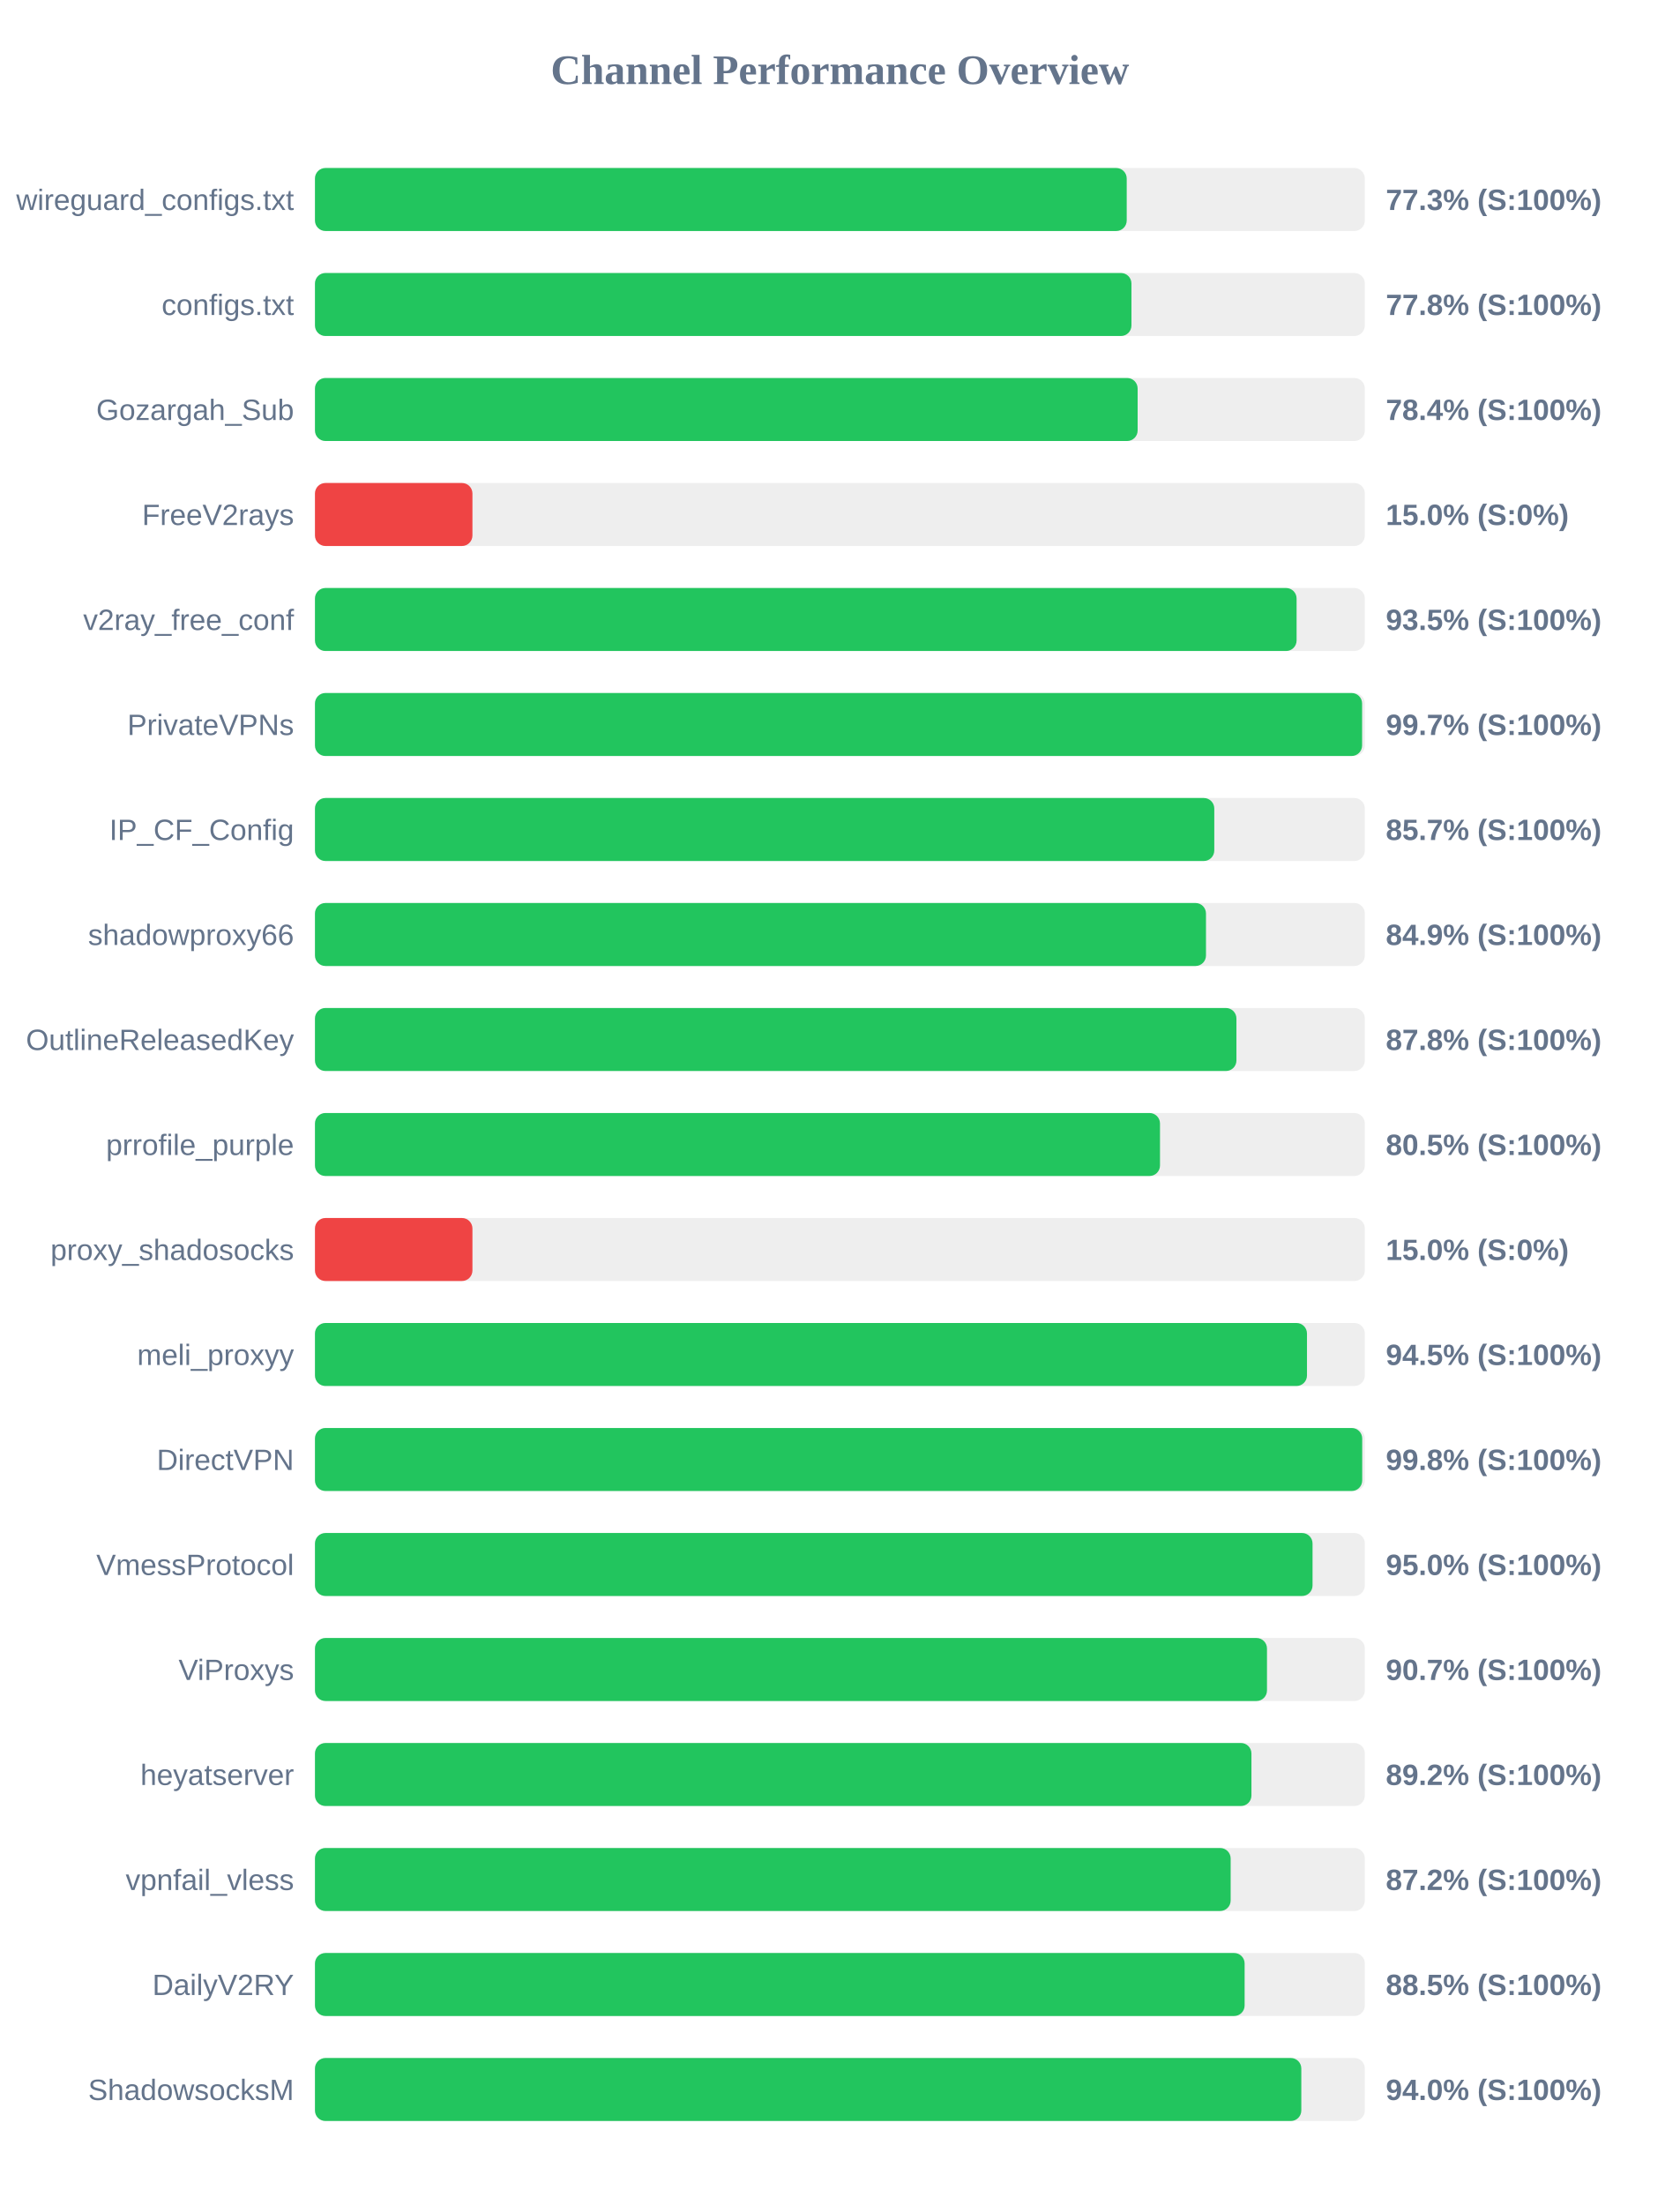
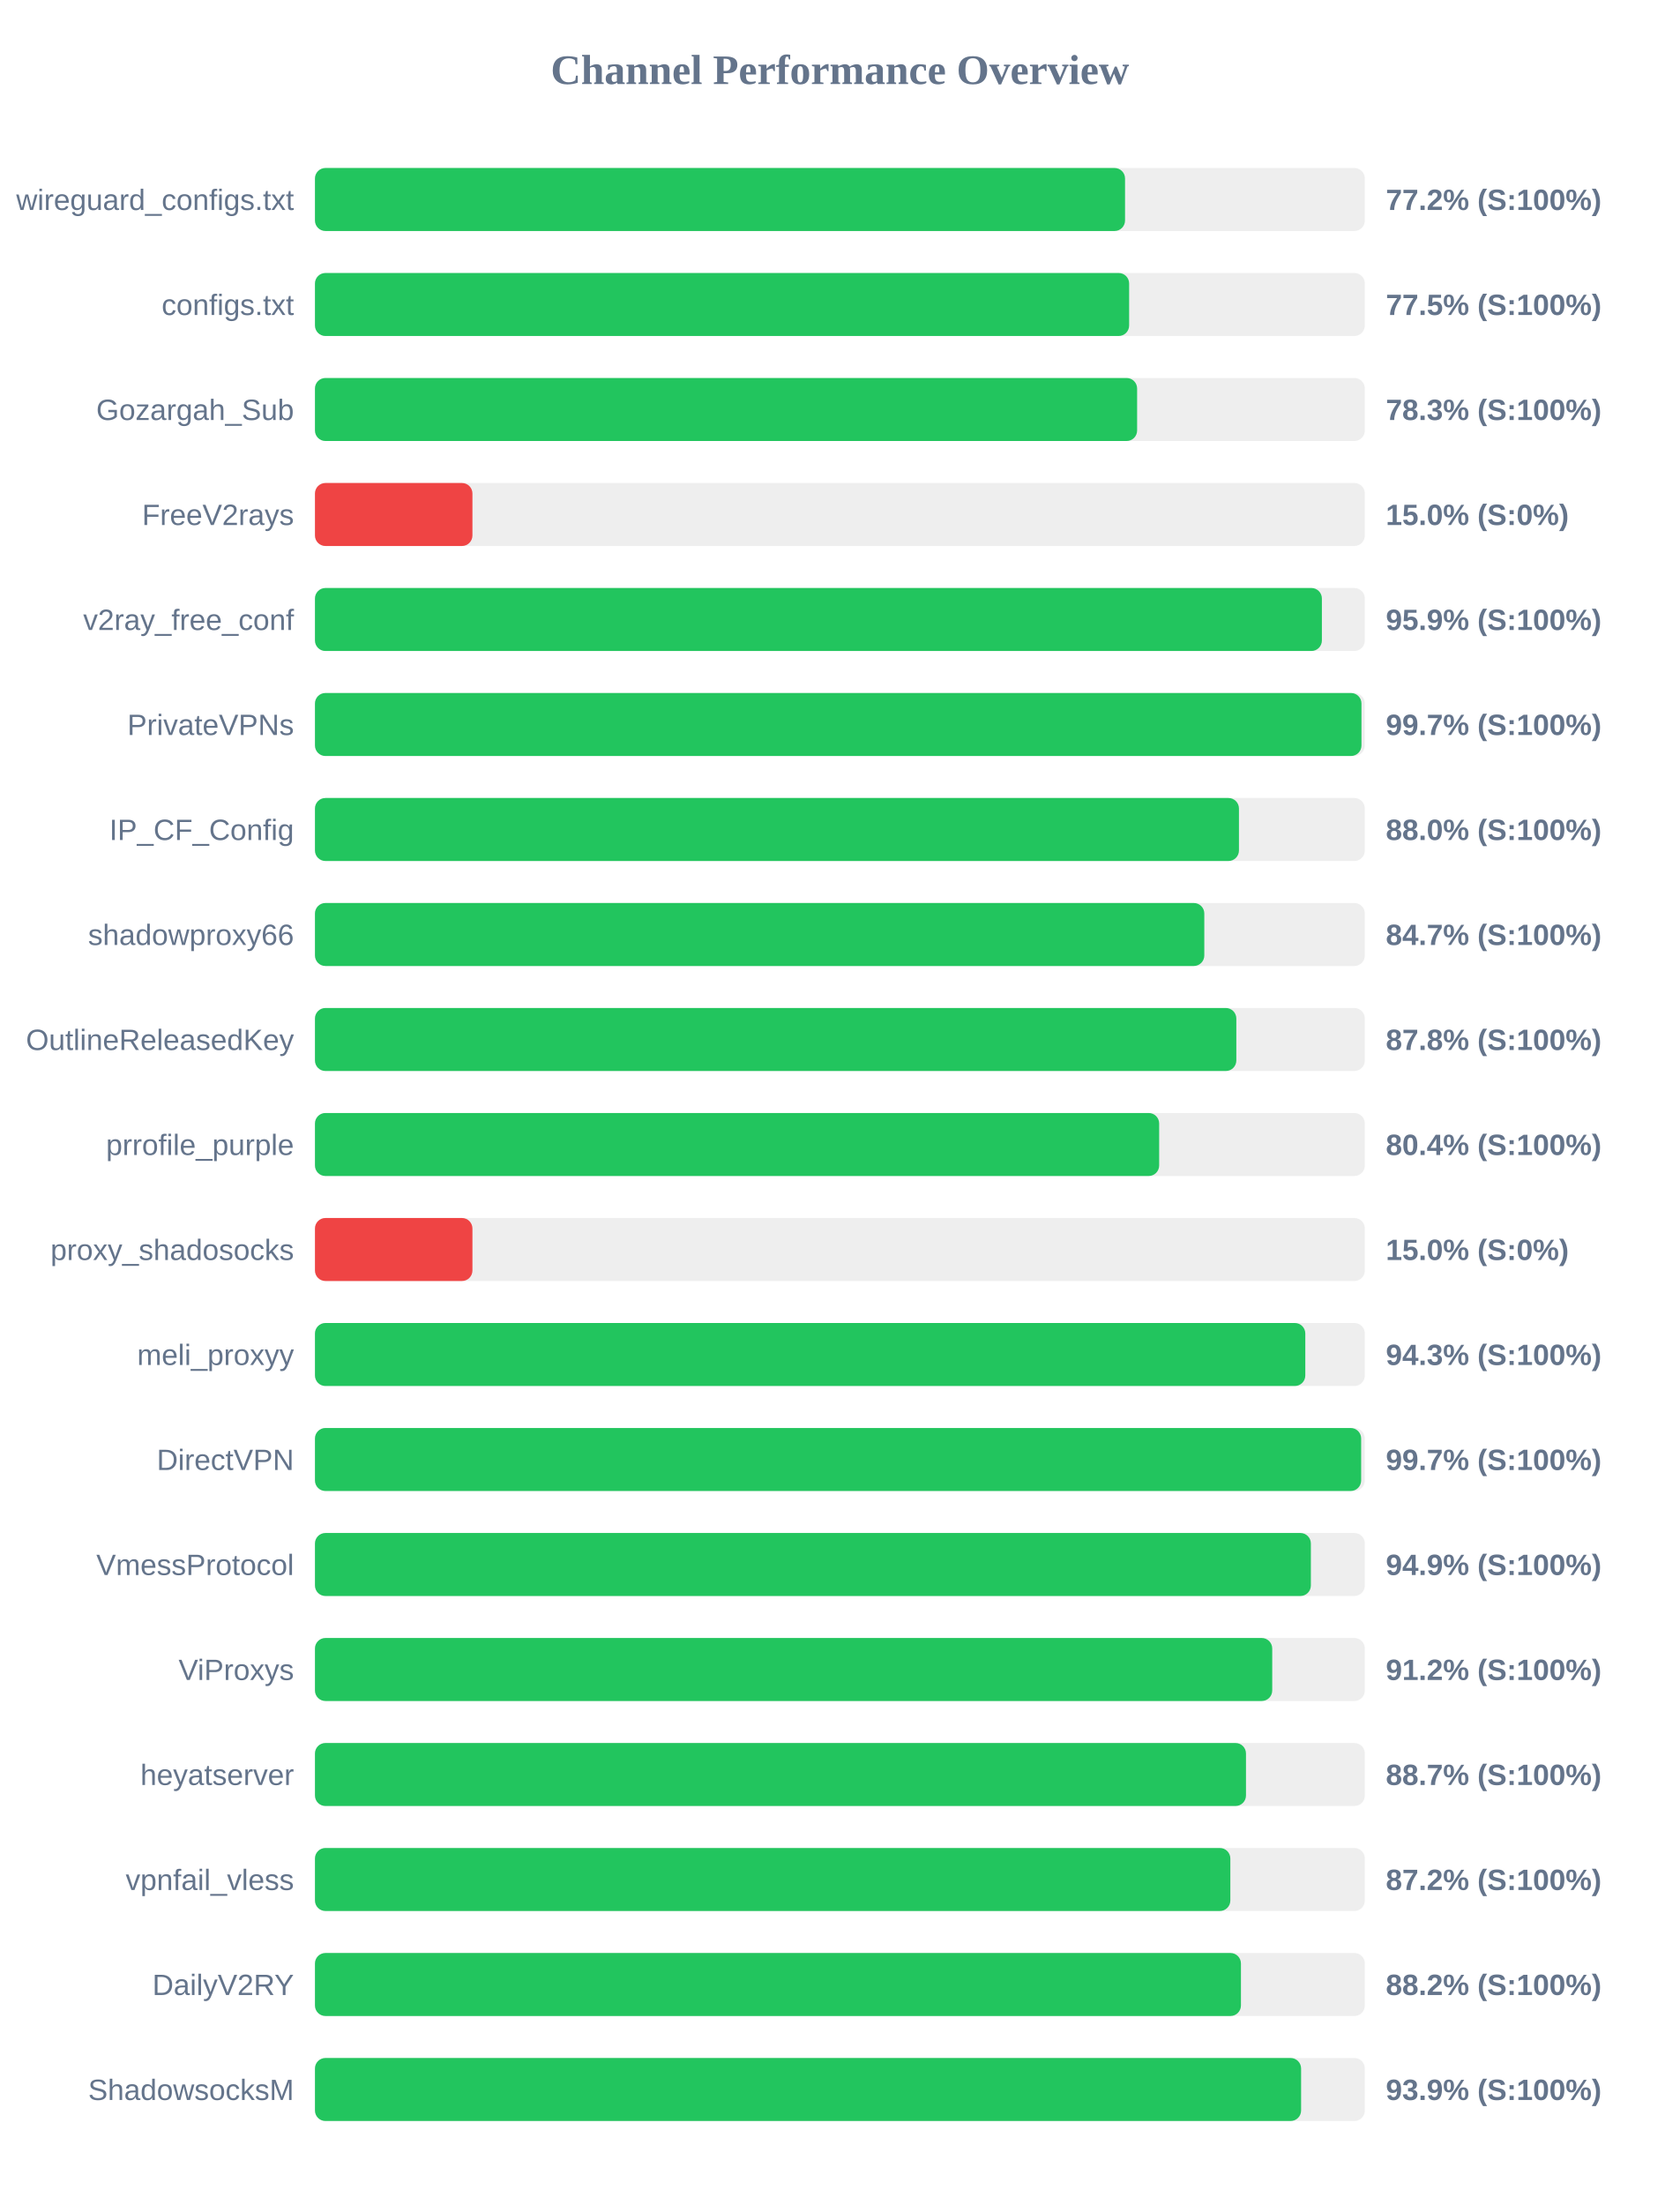
<svg xmlns="http://www.w3.org/2000/svg" width="800" height="1050" version="1.1">
  <style>
        .row { font: 14px Arial; fill: #64748b; }
        .score { font: bold 14px Arial; fill: #64748b; }
    </style>
  <text x="400" y="40" text-anchor="middle" font-size="20px" font-weight="bold" fill="#64748b">Channel Performance Overview</text>
  <rect x="150" y="80" width="500" height="30" fill="#eee" rx="5" />
-   <rect x="150" y="80" width="386.6" height="30" fill="#22c55e" rx="5" />
+   <rect x="150" y="80" width="385.8" height="30" fill="#22c55e" rx="5" />
  <text x="140" y="100" text-anchor="end" class="row">wireguard_configs.txt</text>
-   <text x="660" y="100" text-anchor="start" class="score">77.3% (S:100%)</text>
+   <text x="660" y="100" text-anchor="start" class="score">77.2% (S:100%)</text>
  <rect x="150" y="130" width="500" height="30" fill="#eee" rx="5" />
-   <rect x="150" y="130" width="388.85" height="30" fill="#22c55e" rx="5" />
+   <rect x="150" y="130" width="387.75" height="30" fill="#22c55e" rx="5" />
  <text x="140" y="150" text-anchor="end" class="row">configs.txt</text>
-   <text x="660" y="150" text-anchor="start" class="score">77.8% (S:100%)</text>
+   <text x="660" y="150" text-anchor="start" class="score">77.5% (S:100%)</text>
  <rect x="150" y="180" width="500" height="30" fill="#eee" rx="5" />
-   <rect x="150" y="180" width="391.8" height="30" fill="#22c55e" rx="5" />
+   <rect x="150" y="180" width="391.55" height="30" fill="#22c55e" rx="5" />
  <text x="140" y="200" text-anchor="end" class="row">Gozargah_Sub</text>
-   <text x="660" y="200" text-anchor="start" class="score">78.4% (S:100%)</text>
+   <text x="660" y="200" text-anchor="start" class="score">78.3% (S:100%)</text>
  <rect x="150" y="230" width="500" height="30" fill="#eee" rx="5" />
  <rect x="150" y="230" width="75.0" height="30" fill="#ef4444" rx="5" />
  <text x="140" y="250" text-anchor="end" class="row">FreeV2rays</text>
  <text x="660" y="250" text-anchor="start" class="score">15.0% (S:0%)</text>
  <rect x="150" y="280" width="500" height="30" fill="#eee" rx="5" />
-   <rect x="150" y="280" width="467.5" height="30" fill="#22c55e" rx="5" />
+   <rect x="150" y="280" width="479.55" height="30" fill="#22c55e" rx="5" />
  <text x="140" y="300" text-anchor="end" class="row">v2ray_free_conf</text>
-   <text x="660" y="300" text-anchor="start" class="score">93.5% (S:100%)</text>
+   <text x="660" y="300" text-anchor="start" class="score">95.9% (S:100%)</text>
  <rect x="150" y="330" width="500" height="30" fill="#eee" rx="5" />
-   <rect x="150" y="330" width="498.7" height="30" fill="#22c55e" rx="5" />
+   <rect x="150" y="330" width="498.4" height="30" fill="#22c55e" rx="5" />
  <text x="140" y="350" text-anchor="end" class="row">PrivateVPNs</text>
  <text x="660" y="350" text-anchor="start" class="score">99.7% (S:100%)</text>
  <rect x="150" y="380" width="500" height="30" fill="#eee" rx="5" />
-   <rect x="150" y="380" width="428.3" height="30" fill="#22c55e" rx="5" />
+   <rect x="150" y="380" width="440.05" height="30" fill="#22c55e" rx="5" />
  <text x="140" y="400" text-anchor="end" class="row">IP_CF_Config</text>
-   <text x="660" y="400" text-anchor="start" class="score">85.7% (S:100%)</text>
+   <text x="660" y="400" text-anchor="start" class="score">88.0% (S:100%)</text>
  <rect x="150" y="430" width="500" height="30" fill="#eee" rx="5" />
-   <rect x="150" y="430" width="424.35" height="30" fill="#22c55e" rx="5" />
+   <rect x="150" y="430" width="423.55" height="30" fill="#22c55e" rx="5" />
  <text x="140" y="450" text-anchor="end" class="row">shadowproxy66</text>
-   <text x="660" y="450" text-anchor="start" class="score">84.9% (S:100%)</text>
+   <text x="660" y="450" text-anchor="start" class="score">84.7% (S:100%)</text>
  <rect x="150" y="480" width="500" height="30" fill="#eee" rx="5" />
-   <rect x="150" y="480" width="438.85" height="30" fill="#22c55e" rx="5" />
+   <rect x="150" y="480" width="438.8" height="30" fill="#22c55e" rx="5" />
  <text x="140" y="500" text-anchor="end" class="row">OutlineReleasedKey</text>
  <text x="660" y="500" text-anchor="start" class="score">87.8% (S:100%)</text>
  <rect x="150" y="530" width="500" height="30" fill="#eee" rx="5" />
-   <rect x="150" y="530" width="402.45" height="30" fill="#22c55e" rx="5" />
+   <rect x="150" y="530" width="402.05" height="30" fill="#22c55e" rx="5" />
  <text x="140" y="550" text-anchor="end" class="row">prrofile_purple</text>
-   <text x="660" y="550" text-anchor="start" class="score">80.5% (S:100%)</text>
+   <text x="660" y="550" text-anchor="start" class="score">80.4% (S:100%)</text>
  <rect x="150" y="580" width="500" height="30" fill="#eee" rx="5" />
  <rect x="150" y="580" width="75.0" height="30" fill="#ef4444" rx="5" />
  <text x="140" y="600" text-anchor="end" class="row">proxy_shadosocks</text>
  <text x="660" y="600" text-anchor="start" class="score">15.0% (S:0%)</text>
  <rect x="150" y="630" width="500" height="30" fill="#eee" rx="5" />
-   <rect x="150" y="630" width="472.45" height="30" fill="#22c55e" rx="5" />
+   <rect x="150" y="630" width="471.65" height="30" fill="#22c55e" rx="5" />
  <text x="140" y="650" text-anchor="end" class="row">meli_proxyy</text>
-   <text x="660" y="650" text-anchor="start" class="score">94.5% (S:100%)</text>
+   <text x="660" y="650" text-anchor="start" class="score">94.3% (S:100%)</text>
  <rect x="150" y="680" width="500" height="30" fill="#eee" rx="5" />
-   <rect x="150" y="680" width="498.75" height="30" fill="#22c55e" rx="5" />
+   <rect x="150" y="680" width="498.25" height="30" fill="#22c55e" rx="5" />
  <text x="140" y="700" text-anchor="end" class="row">DirectVPN</text>
-   <text x="660" y="700" text-anchor="start" class="score">99.8% (S:100%)</text>
+   <text x="660" y="700" text-anchor="start" class="score">99.7% (S:100%)</text>
  <rect x="150" y="730" width="500" height="30" fill="#eee" rx="5" />
-   <rect x="150" y="730" width="475.1" height="30" fill="#22c55e" rx="5" />
+   <rect x="150" y="730" width="474.3" height="30" fill="#22c55e" rx="5" />
  <text x="140" y="750" text-anchor="end" class="row">VmessProtocol</text>
-   <text x="660" y="750" text-anchor="start" class="score">95.0% (S:100%)</text>
+   <text x="660" y="750" text-anchor="start" class="score">94.9% (S:100%)</text>
  <rect x="150" y="780" width="500" height="30" fill="#eee" rx="5" />
-   <rect x="150" y="780" width="453.4" height="30" fill="#22c55e" rx="5" />
+   <rect x="150" y="780" width="455.9" height="30" fill="#22c55e" rx="5" />
  <text x="140" y="800" text-anchor="end" class="row">ViProxys</text>
-   <text x="660" y="800" text-anchor="start" class="score">90.7% (S:100%)</text>
+   <text x="660" y="800" text-anchor="start" class="score">91.2% (S:100%)</text>
  <rect x="150" y="830" width="500" height="30" fill="#eee" rx="5" />
-   <rect x="150" y="830" width="446.0" height="30" fill="#22c55e" rx="5" />
+   <rect x="150" y="830" width="443.4" height="30" fill="#22c55e" rx="5" />
  <text x="140" y="850" text-anchor="end" class="row">heyatserver</text>
-   <text x="660" y="850" text-anchor="start" class="score">89.2% (S:100%)</text>
+   <text x="660" y="850" text-anchor="start" class="score">88.7% (S:100%)</text>
  <rect x="150" y="880" width="500" height="30" fill="#eee" rx="5" />
-   <rect x="150" y="880" width="436.1" height="30" fill="#22c55e" rx="5" />
+   <rect x="150" y="880" width="435.95" height="30" fill="#22c55e" rx="5" />
  <text x="140" y="900" text-anchor="end" class="row">vpnfail_vless</text>
  <text x="660" y="900" text-anchor="start" class="score">87.2% (S:100%)</text>
  <rect x="150" y="930" width="500" height="30" fill="#eee" rx="5" />
-   <rect x="150" y="930" width="442.75" height="30" fill="#22c55e" rx="5" />
+   <rect x="150" y="930" width="441.0" height="30" fill="#22c55e" rx="5" />
  <text x="140" y="950" text-anchor="end" class="row">DailyV2RY</text>
-   <text x="660" y="950" text-anchor="start" class="score">88.5% (S:100%)</text>
+   <text x="660" y="950" text-anchor="start" class="score">88.2% (S:100%)</text>
  <rect x="150" y="980" width="500" height="30" fill="#eee" rx="5" />
-   <rect x="150" y="980" width="469.75" height="30" fill="#22c55e" rx="5" />
+   <rect x="150" y="980" width="469.65" height="30" fill="#22c55e" rx="5" />
  <text x="140" y="1000" text-anchor="end" class="row">ShadowsocksM</text>
-   <text x="660" y="1000" text-anchor="start" class="score">94.0% (S:100%)</text>
+   <text x="660" y="1000" text-anchor="start" class="score">93.9% (S:100%)</text>
</svg>
